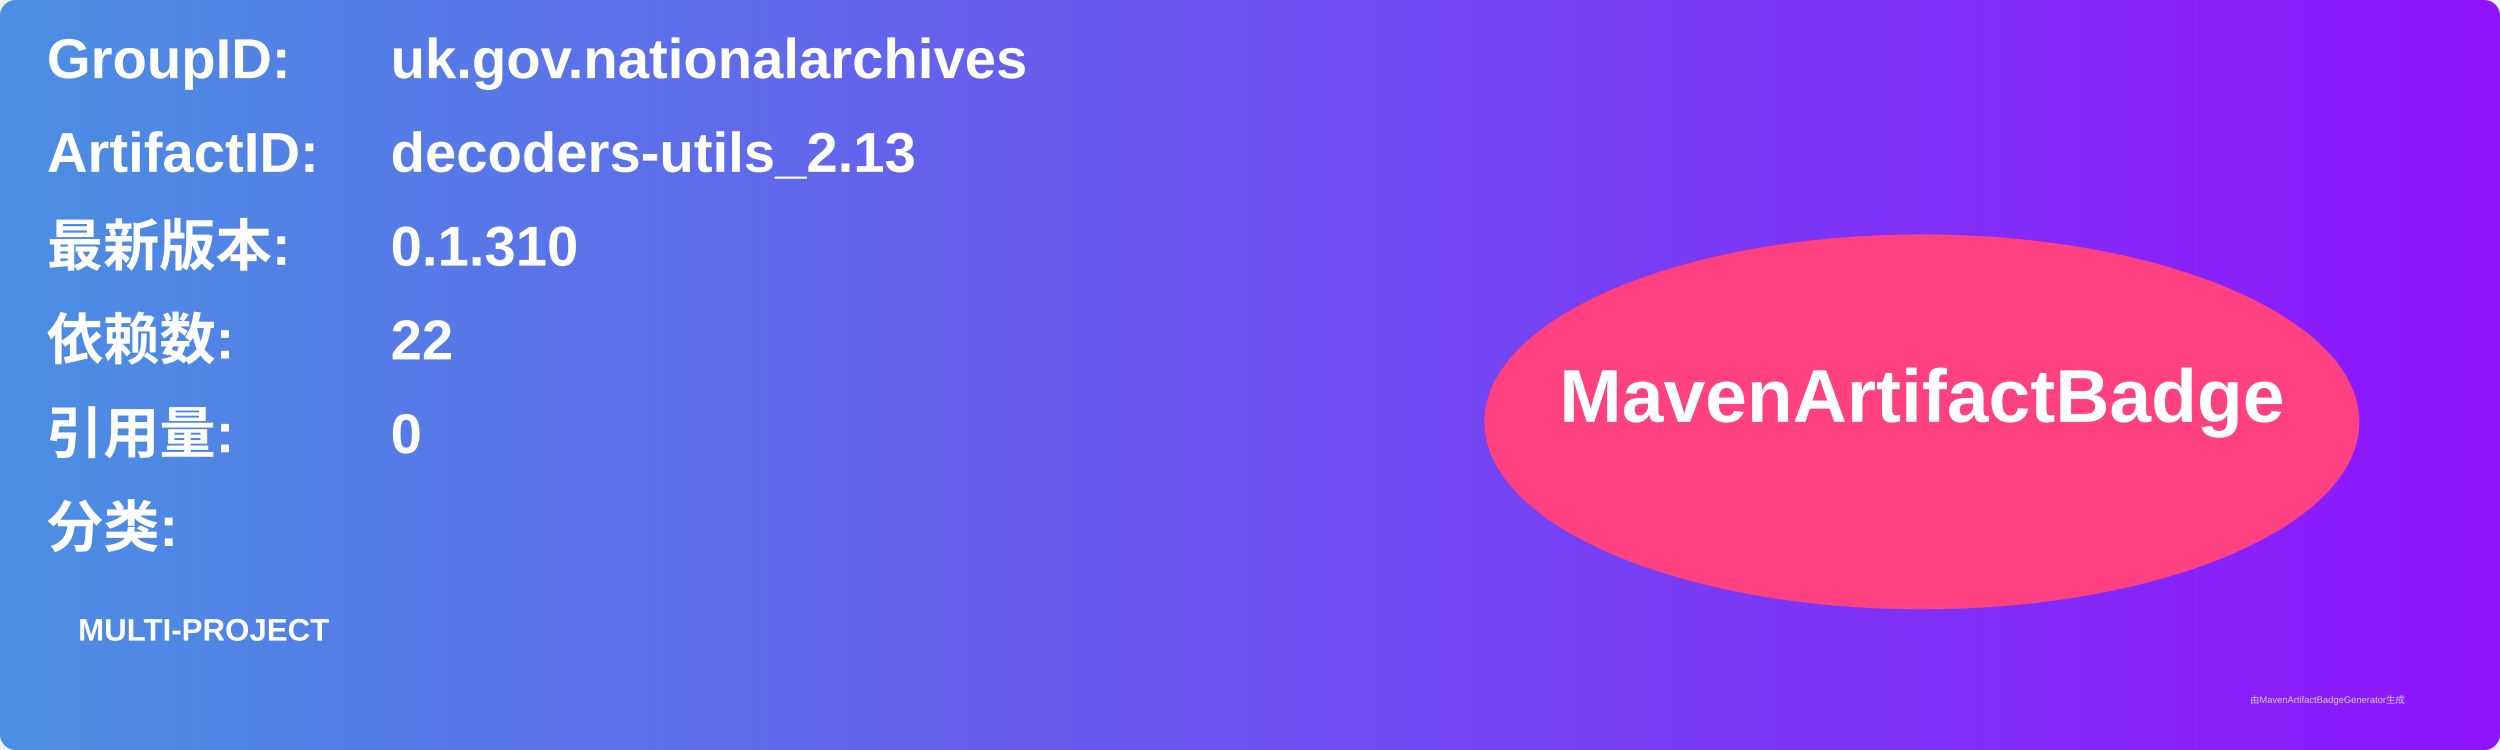
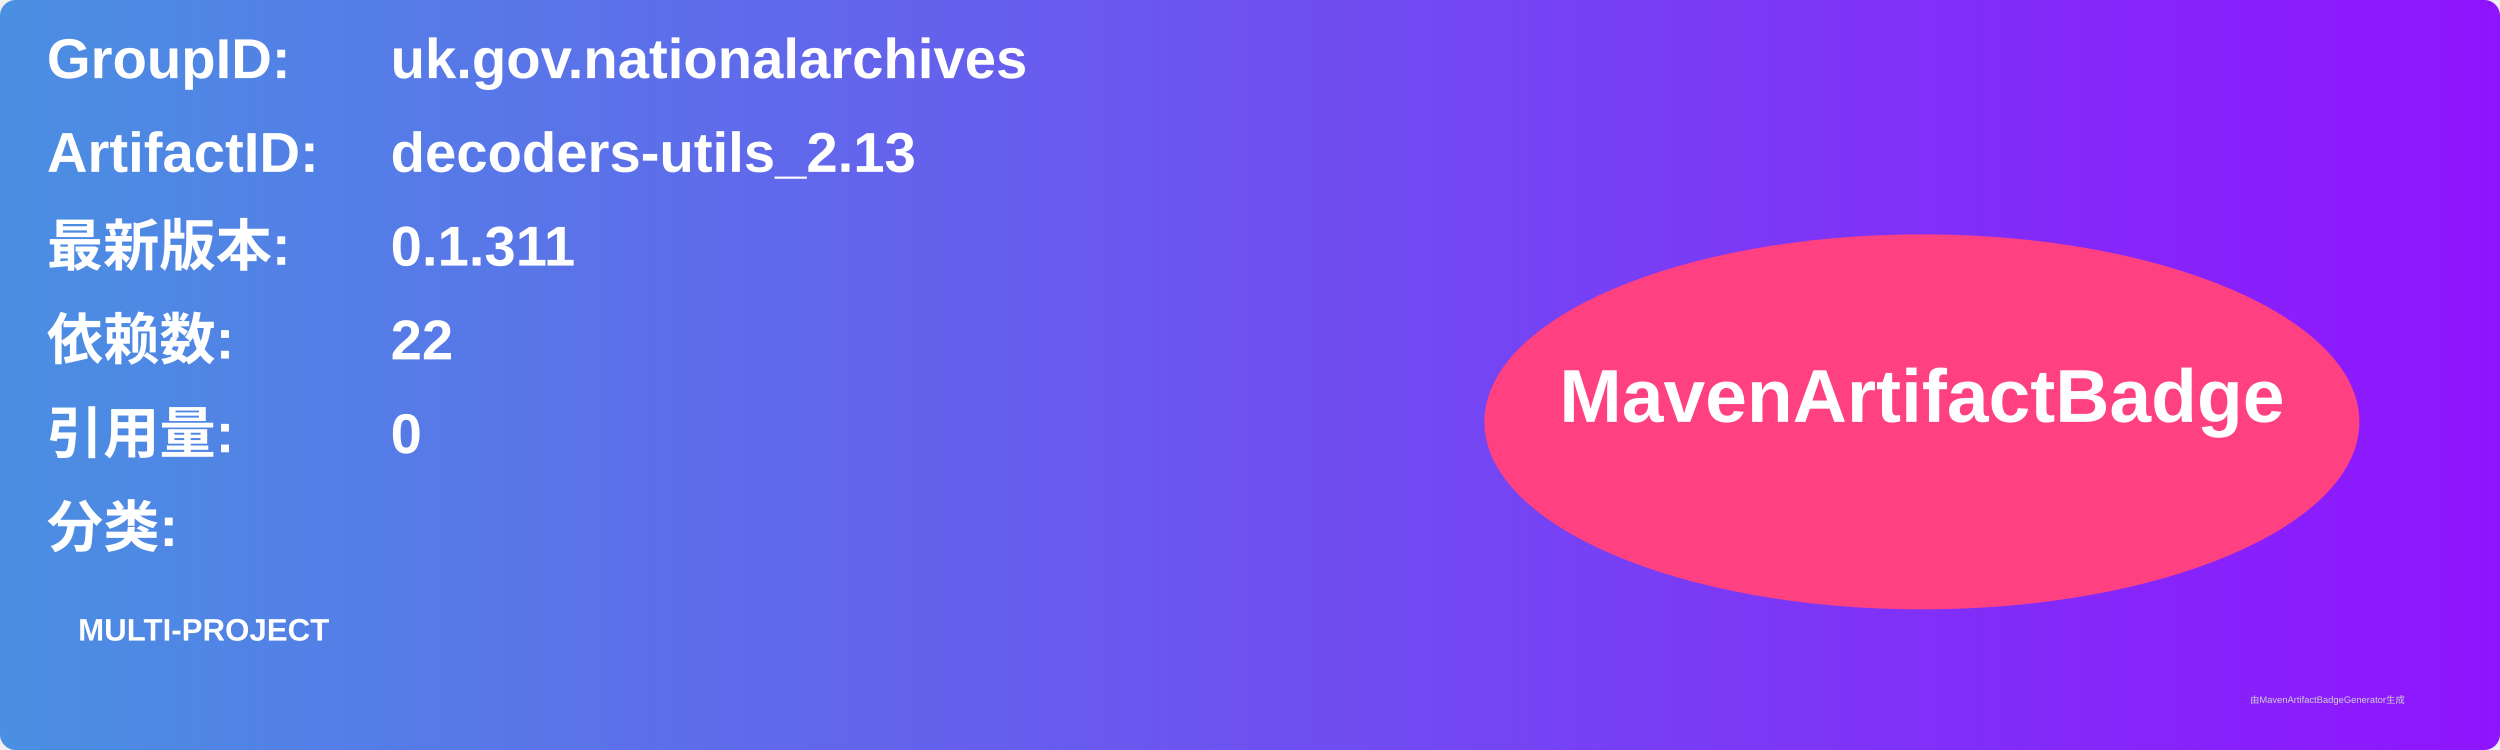
<svg xmlns="http://www.w3.org/2000/svg" width="800" height="240" viewBox="0 0 800 240">
  <linearGradient id="grad" x1="0%" y1="0%" x2="100%" y2="0%">
    <stop offset="0%" stop-color="#4a90e2" />
    <stop offset="100%" stop-color="#9013fe" />
  </linearGradient>
  <rect width="100%" height="100%" rx="5" ry="5" fill="url(#grad)" />
  <g transform="translate(15, 15)">
    <text x="0" y="10" font-family="Arial" font-size="18" fill="white" font-weight="bold" width="260">GroupID:</text>
    <text x="110" y="10" font-family="Arial" font-size="18" fill="white" font-weight="bold" width="460">uk.gov.nationalarchives</text>
    <text x="0" y="40" font-family="Arial" font-size="18" fill="white" font-weight="bold" width="260">ArtifactID:</text>
    <text x="110" y="40" font-family="Arial" font-size="18" fill="white" font-weight="bold" width="460">decoders-utils_2.13</text>
    <text x="0" y="70" font-family="Arial" font-size="18" fill="white" font-weight="bold">最新版本:</text>
    <text x="110" y="70" font-family="Arial" font-size="18" fill="white" font-weight="bold">
-       <tspan font-weight="bold">0.1.310</tspan>
+       <tspan font-weight="bold">0.1.311</tspan>
    </text>
    <text x="0" y="100" font-family="Arial" font-size="18" fill="white" font-weight="bold">依赖数: </text>
    <text x="110" y="100" font-family="Arial" font-size="18" fill="white">
      <tspan font-weight="bold">22</tspan>
    </text>
    <text x="0" y="130" font-family="Arial" font-size="18" fill="white" font-weight="bold">引用量: </text>
    <text x="110" y="130" font-family="Arial" font-size="18" fill="white">
      <tspan font-weight="bold">0</tspan>
    </text>
    <text x="0" y="160" font-family="Arial" font-size="18" fill="white" font-weight="bold">分类:</text>
    <text x="10" y="190" font-family="Arial" font-size="10" fill="white">
      <tspan font-weight="bold">MULTI-PROJECT</tspan>
    </text>
    <ellipse cx="600" cy="120" rx="140" ry="60" fill="#ff4081" />
    <text x="600" y="120" text-anchor="middle" font-family="Arial" font-size="24" fill="white" font-weight="bold">MavenArtifactBadge</text>
  </g>
  <text x="720" y="225" font-family="Arial" font-size="3" fill="#d0d0d0">由MavenArtifactBadgeGenerator生成</text>
</svg>
